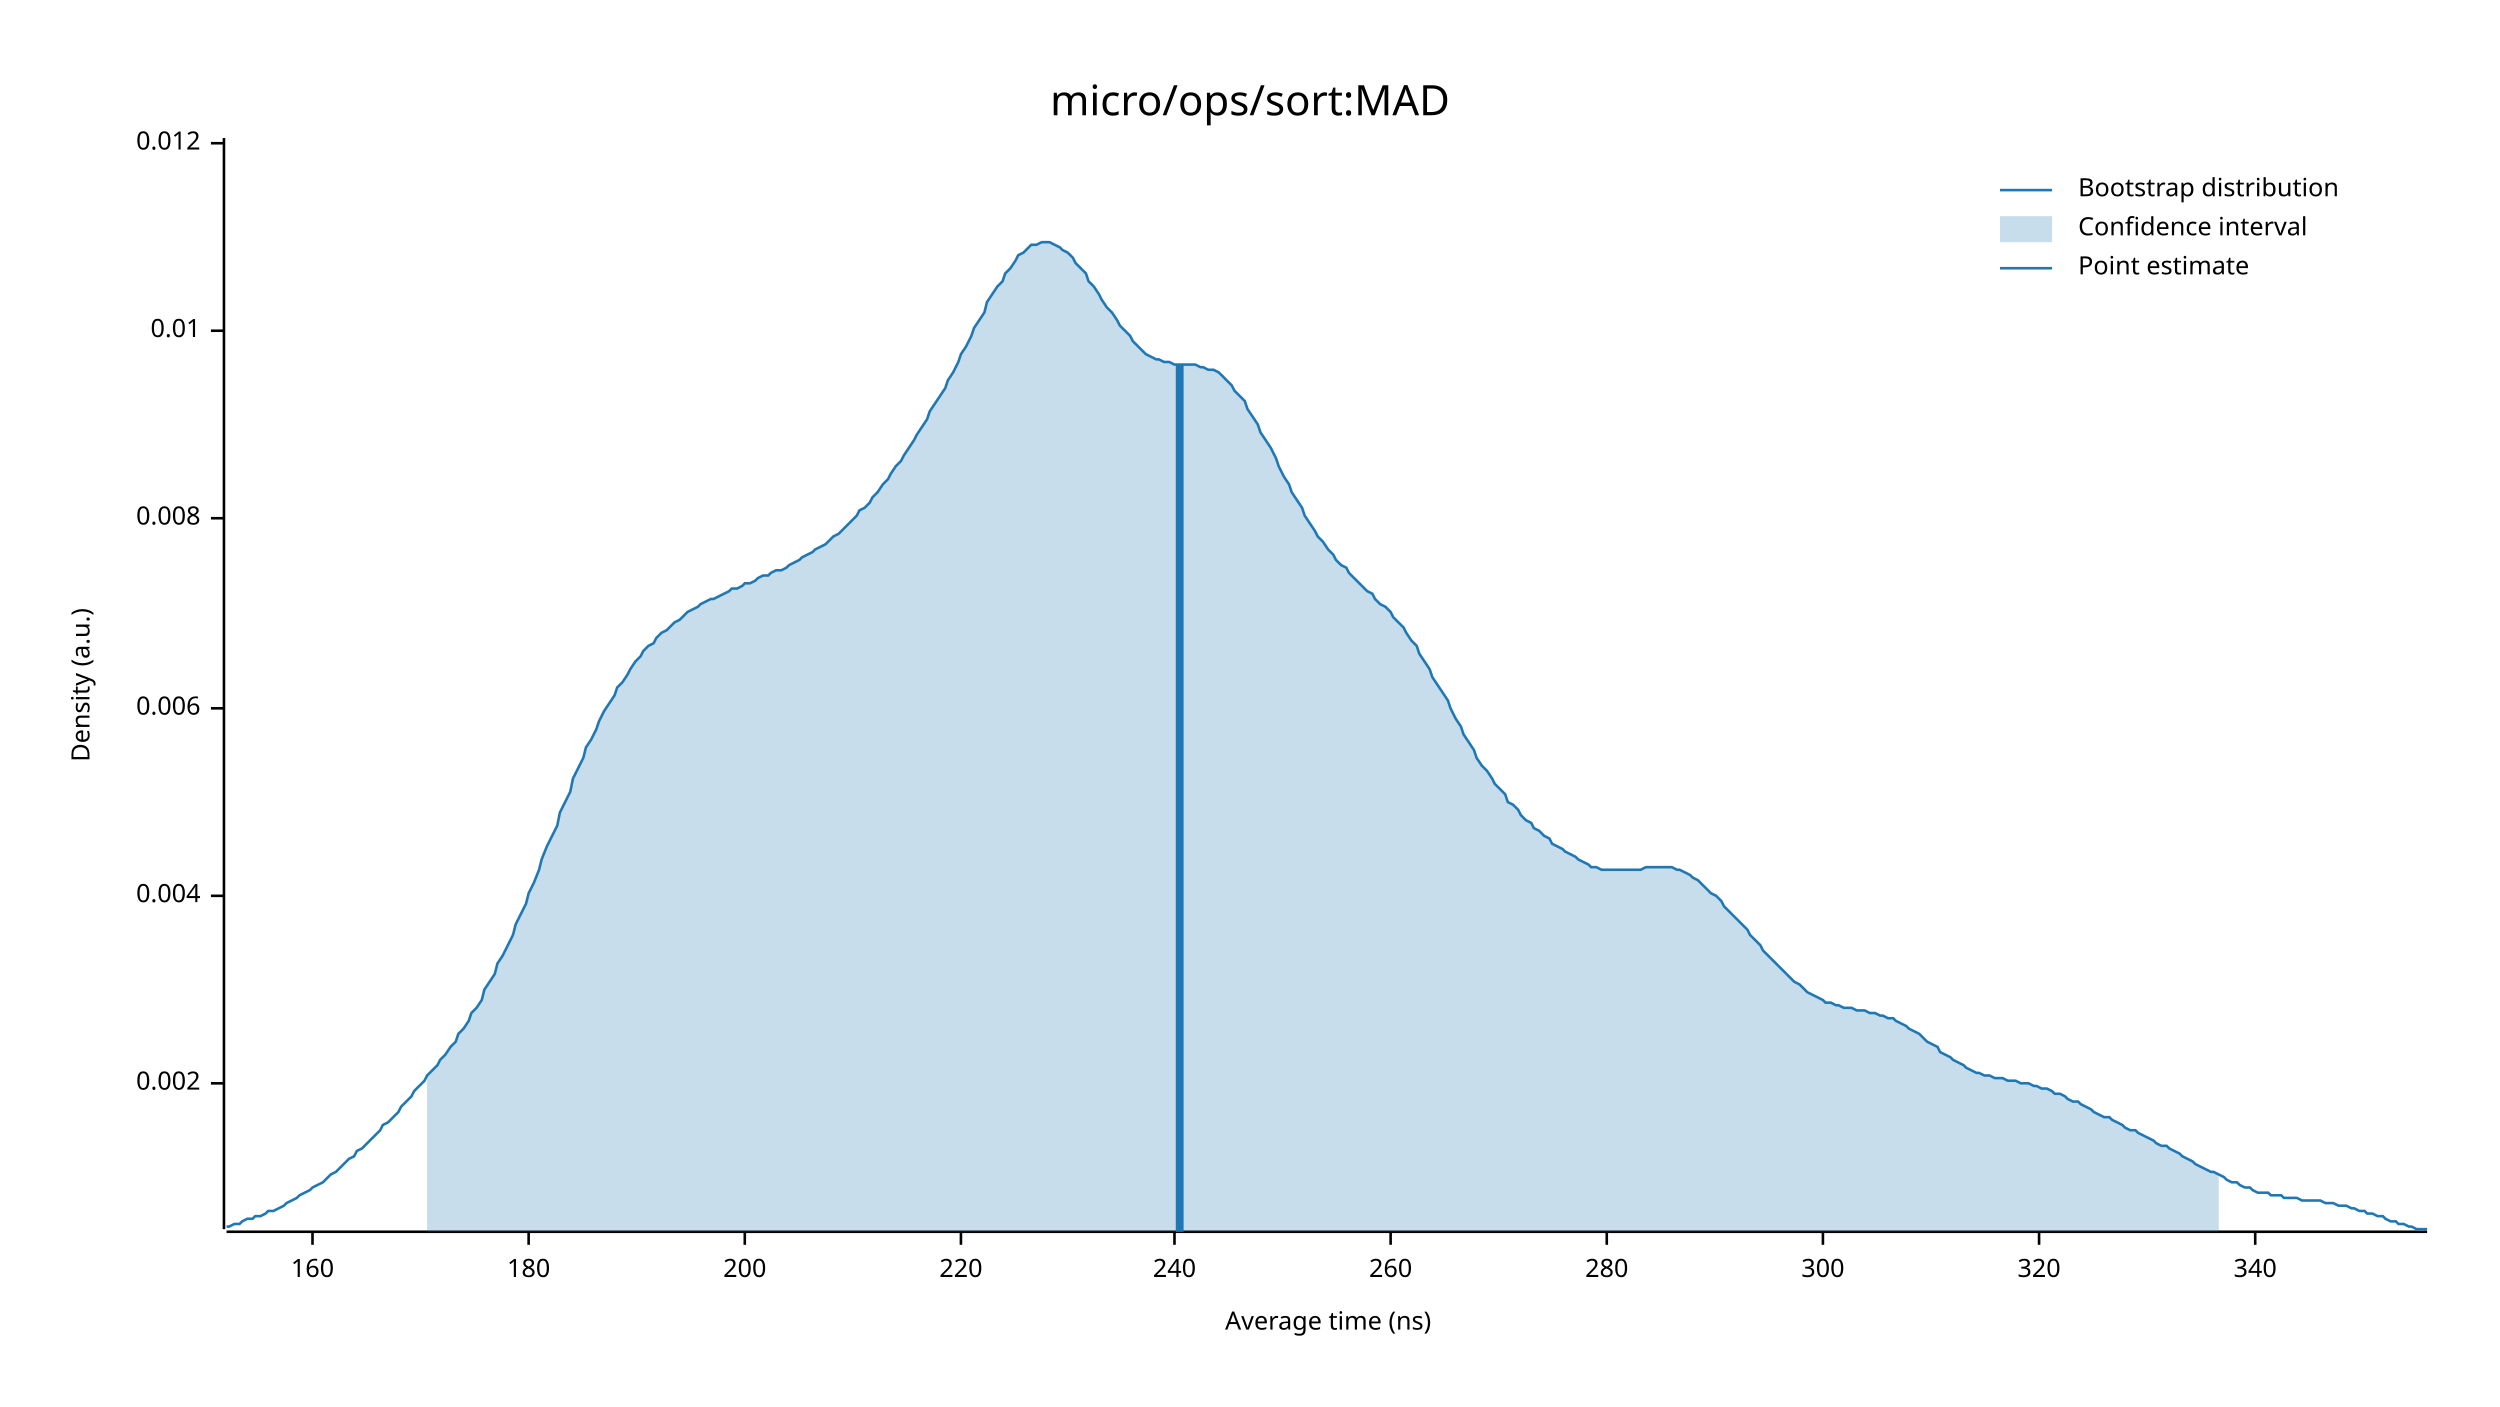
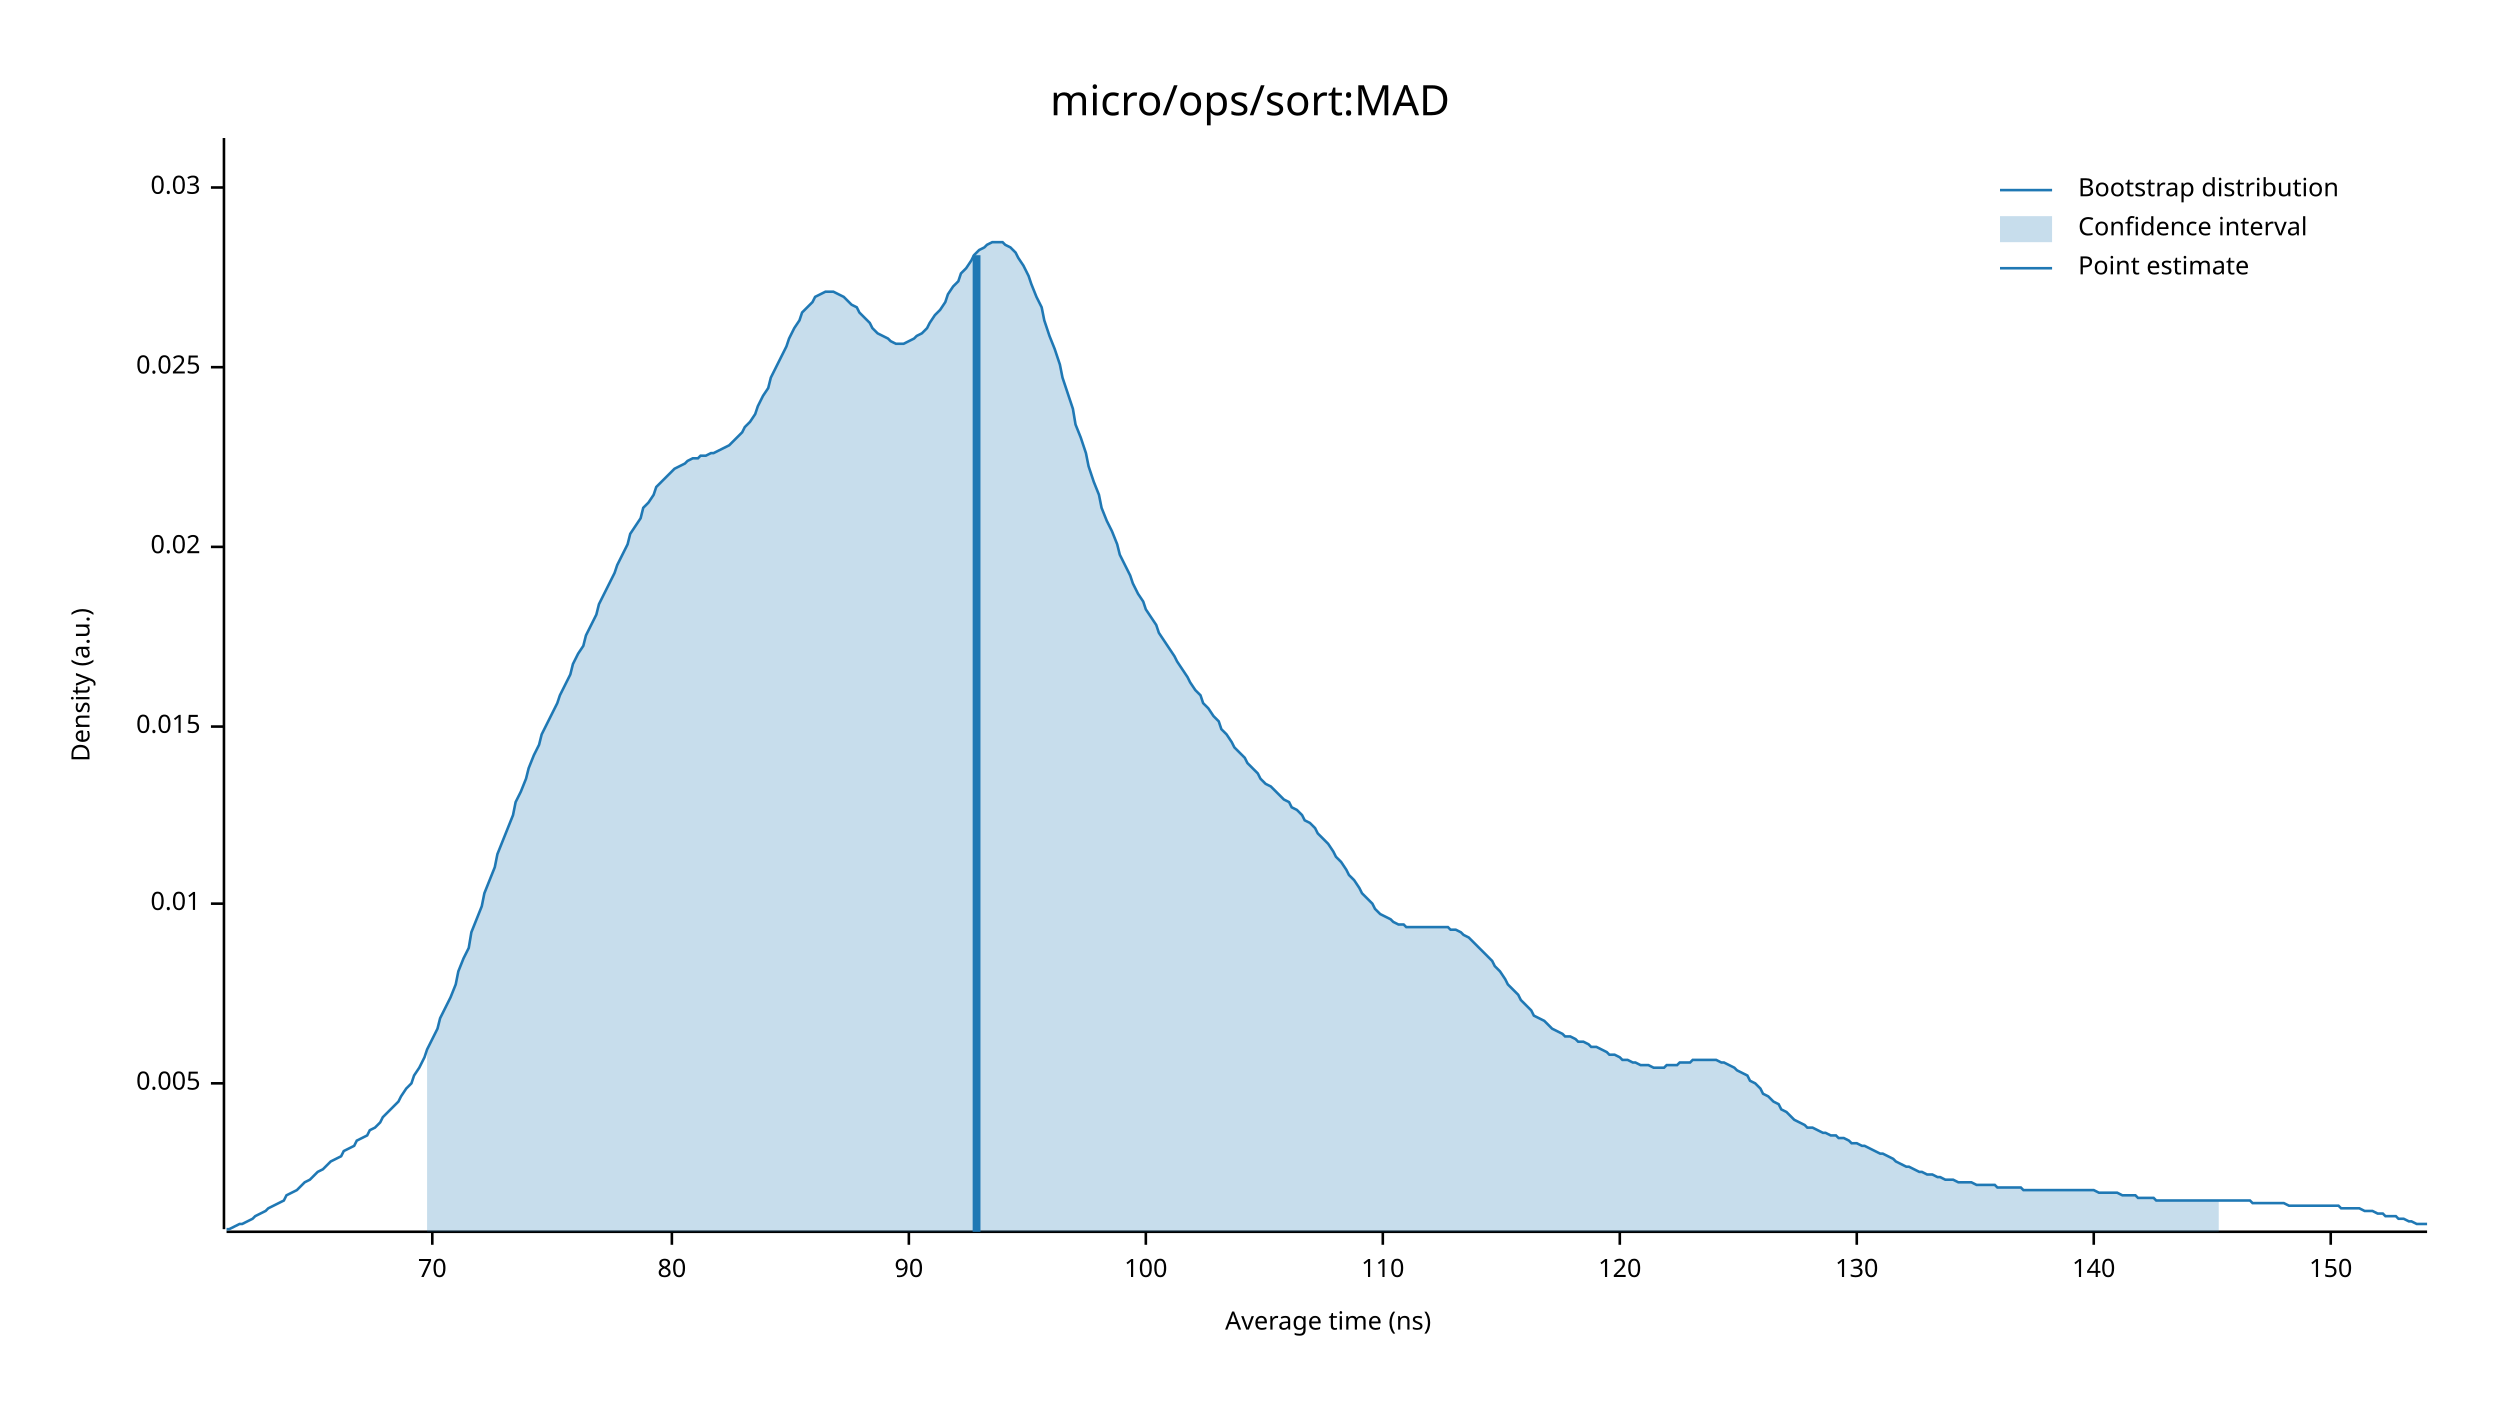
<svg xmlns="http://www.w3.org/2000/svg" width="960" height="540" viewBox="0 0 960 540">
  <text x="480" y="32" dy="0.76em" text-anchor="middle" font-family="sans-serif" font-size="16.129" opacity="1" fill="#000000">
micro/ops/sort:MAD
</text>
  <text x="27" y="263" dy="0.76em" text-anchor="middle" font-family="sans-serif" font-size="9.677" opacity="1" fill="#000000" transform="rotate(270, 27, 263)">
Density (a.u.)
</text>
  <text x="510" y="513" dy="-0.5ex" text-anchor="middle" font-family="sans-serif" font-size="9.677" opacity="1" fill="#000000">
Average time (ns)
</text>
  <polyline fill="none" opacity="1" stroke="#000000" stroke-width="1" points="86,53 86,472 " />
  <text x="77" y="416" dy="0.5ex" text-anchor="end" font-family="sans-serif" font-size="9.677" opacity="1" fill="#000000">
- 0.002
+ 0.005
</text>
  <polyline fill="none" opacity="1" stroke="#000000" stroke-width="1" points="81,416 86,416 " />
-   <text x="77" y="344" dy="0.5ex" text-anchor="end" font-family="sans-serif" font-size="9.677" opacity="1" fill="#000000">
- 0.004
- </text>
-   <polyline fill="none" opacity="1" stroke="#000000" stroke-width="1" points="81,344 86,344 " />
-   <text x="77" y="272" dy="0.5ex" text-anchor="end" font-family="sans-serif" font-size="9.677" opacity="1" fill="#000000">
- 0.006
- </text>
-   <polyline fill="none" opacity="1" stroke="#000000" stroke-width="1" points="81,272 86,272 " />
-   <text x="77" y="199" dy="0.5ex" text-anchor="end" font-family="sans-serif" font-size="9.677" opacity="1" fill="#000000">
- 0.008
- </text>
-   <polyline fill="none" opacity="1" stroke="#000000" stroke-width="1" points="81,199 86,199 " />
-   <text x="77" y="127" dy="0.5ex" text-anchor="end" font-family="sans-serif" font-size="9.677" opacity="1" fill="#000000">
+   <text x="77" y="347" dy="0.5ex" text-anchor="end" font-family="sans-serif" font-size="9.677" opacity="1" fill="#000000">
0.01
</text>
-   <polyline fill="none" opacity="1" stroke="#000000" stroke-width="1" points="81,127 86,127 " />
-   <text x="77" y="55" dy="0.5ex" text-anchor="end" font-family="sans-serif" font-size="9.677" opacity="1" fill="#000000">
- 0.012
+   <polyline fill="none" opacity="1" stroke="#000000" stroke-width="1" points="81,347 86,347 " />
+   <text x="77" y="279" dy="0.5ex" text-anchor="end" font-family="sans-serif" font-size="9.677" opacity="1" fill="#000000">
+ 0.015
</text>
-   <polyline fill="none" opacity="1" stroke="#000000" stroke-width="1" points="81,55 86,55 " />
+   <polyline fill="none" opacity="1" stroke="#000000" stroke-width="1" points="81,279 86,279 " />
+   <text x="77" y="210" dy="0.5ex" text-anchor="end" font-family="sans-serif" font-size="9.677" opacity="1" fill="#000000">
+ 0.02
+ </text>
+   <polyline fill="none" opacity="1" stroke="#000000" stroke-width="1" points="81,210 86,210 " />
+   <text x="77" y="141" dy="0.5ex" text-anchor="end" font-family="sans-serif" font-size="9.677" opacity="1" fill="#000000">
+ 0.025
+ </text>
+   <polyline fill="none" opacity="1" stroke="#000000" stroke-width="1" points="81,141 86,141 " />
+   <text x="77" y="72" dy="0.5ex" text-anchor="end" font-family="sans-serif" font-size="9.677" opacity="1" fill="#000000">
+ 0.03
+ </text>
+   <polyline fill="none" opacity="1" stroke="#000000" stroke-width="1" points="81,72 86,72 " />
  <polyline fill="none" opacity="1" stroke="#000000" stroke-width="1" points="87,473 932,473 " />
-   <text x="120" y="483" dy="0.76em" text-anchor="middle" font-family="sans-serif" font-size="9.677" opacity="1" fill="#000000">
- 160
+   <text x="166" y="483" dy="0.76em" text-anchor="middle" font-family="sans-serif" font-size="9.677" opacity="1" fill="#000000">
+ 70
</text>
-   <polyline fill="none" opacity="1" stroke="#000000" stroke-width="1" points="120,473 120,478 " />
-   <text x="203" y="483" dy="0.76em" text-anchor="middle" font-family="sans-serif" font-size="9.677" opacity="1" fill="#000000">
- 180
+   <polyline fill="none" opacity="1" stroke="#000000" stroke-width="1" points="166,473 166,478 " />
+   <text x="258" y="483" dy="0.76em" text-anchor="middle" font-family="sans-serif" font-size="9.677" opacity="1" fill="#000000">
+ 80
</text>
-   <polyline fill="none" opacity="1" stroke="#000000" stroke-width="1" points="203,473 203,478 " />
-   <text x="286" y="483" dy="0.76em" text-anchor="middle" font-family="sans-serif" font-size="9.677" opacity="1" fill="#000000">
- 200
+   <polyline fill="none" opacity="1" stroke="#000000" stroke-width="1" points="258,473 258,478 " />
+   <text x="349" y="483" dy="0.76em" text-anchor="middle" font-family="sans-serif" font-size="9.677" opacity="1" fill="#000000">
+ 90
</text>
-   <polyline fill="none" opacity="1" stroke="#000000" stroke-width="1" points="286,473 286,478 " />
-   <text x="369" y="483" dy="0.76em" text-anchor="middle" font-family="sans-serif" font-size="9.677" opacity="1" fill="#000000">
- 220
+   <polyline fill="none" opacity="1" stroke="#000000" stroke-width="1" points="349,473 349,478 " />
+   <text x="440" y="483" dy="0.76em" text-anchor="middle" font-family="sans-serif" font-size="9.677" opacity="1" fill="#000000">
+ 100
</text>
-   <polyline fill="none" opacity="1" stroke="#000000" stroke-width="1" points="369,473 369,478 " />
-   <text x="451" y="483" dy="0.76em" text-anchor="middle" font-family="sans-serif" font-size="9.677" opacity="1" fill="#000000">
- 240
+   <polyline fill="none" opacity="1" stroke="#000000" stroke-width="1" points="440,473 440,478 " />
+   <text x="531" y="483" dy="0.76em" text-anchor="middle" font-family="sans-serif" font-size="9.677" opacity="1" fill="#000000">
+ 110
</text>
-   <polyline fill="none" opacity="1" stroke="#000000" stroke-width="1" points="451,473 451,478 " />
-   <text x="534" y="483" dy="0.76em" text-anchor="middle" font-family="sans-serif" font-size="9.677" opacity="1" fill="#000000">
- 260
+   <polyline fill="none" opacity="1" stroke="#000000" stroke-width="1" points="531,473 531,478 " />
+   <text x="622" y="483" dy="0.76em" text-anchor="middle" font-family="sans-serif" font-size="9.677" opacity="1" fill="#000000">
+ 120
</text>
-   <polyline fill="none" opacity="1" stroke="#000000" stroke-width="1" points="534,473 534,478 " />
-   <text x="617" y="483" dy="0.76em" text-anchor="middle" font-family="sans-serif" font-size="9.677" opacity="1" fill="#000000">
- 280
+   <polyline fill="none" opacity="1" stroke="#000000" stroke-width="1" points="622,473 622,478 " />
+   <text x="713" y="483" dy="0.76em" text-anchor="middle" font-family="sans-serif" font-size="9.677" opacity="1" fill="#000000">
+ 130
</text>
-   <polyline fill="none" opacity="1" stroke="#000000" stroke-width="1" points="617,473 617,478 " />
-   <text x="700" y="483" dy="0.76em" text-anchor="middle" font-family="sans-serif" font-size="9.677" opacity="1" fill="#000000">
- 300
+   <polyline fill="none" opacity="1" stroke="#000000" stroke-width="1" points="713,473 713,478 " />
+   <text x="804" y="483" dy="0.76em" text-anchor="middle" font-family="sans-serif" font-size="9.677" opacity="1" fill="#000000">
+ 140
</text>
-   <polyline fill="none" opacity="1" stroke="#000000" stroke-width="1" points="700,473 700,478 " />
-   <text x="783" y="483" dy="0.76em" text-anchor="middle" font-family="sans-serif" font-size="9.677" opacity="1" fill="#000000">
- 320
+   <polyline fill="none" opacity="1" stroke="#000000" stroke-width="1" points="804,473 804,478 " />
+   <text x="895" y="483" dy="0.76em" text-anchor="middle" font-family="sans-serif" font-size="9.677" opacity="1" fill="#000000">
+ 150
</text>
-   <polyline fill="none" opacity="1" stroke="#000000" stroke-width="1" points="783,473 783,478 " />
-   <text x="866" y="483" dy="0.76em" text-anchor="middle" font-family="sans-serif" font-size="9.677" opacity="1" fill="#000000">
- 340
- </text>
-   <polyline fill="none" opacity="1" stroke="#000000" stroke-width="1" points="866,473 866,478 " />
-   <polyline fill="none" opacity="1" stroke="#1F78B4" stroke-width="1" points="87,471 88,471 90,470 92,470 93,469 95,468 97,468 98,467 100,467 102,466 103,465 105,465 107,464 109,463 110,462 112,461 114,460 115,459 117,458 119,457 120,456 122,455 124,454 125,453 127,451 129,450 131,448 132,447 134,445 136,444 137,442 139,441 141,439 142,438 144,436 146,434 147,432 149,431 151,429 153,427 154,425 156,423 158,421 159,419 161,417 163,415 164,413 166,411 168,409 169,407 171,405 173,402 175,400 176,397 178,395 180,392 181,389 183,387 185,384 186,380 188,377 190,374 191,370 193,367 195,363 197,359 198,355 200,351 202,347 203,343 205,339 207,334 208,330 210,325 212,321 214,317 215,312 217,308 219,304 220,299 222,295 224,291 225,287 227,284 229,280 230,277 232,273 234,270 236,267 237,264 239,262 241,259 242,257 244,254 246,252 247,250 249,248 251,247 252,245 254,243 256,242 258,240 259,239 261,238 263,236 264,235 266,234 268,233 269,232 271,231 273,230 274,230 276,229 278,228 280,227 281,226 283,226 285,225 286,224 288,224 290,223 291,222 293,221 295,221 296,220 298,219 300,219 302,218 303,217 305,216 307,215 308,214 310,213 312,212 313,211 315,210 317,209 318,208 320,206 322,205 324,203 325,202 327,200 329,198 330,196 332,195 334,193 335,191 337,189 339,186 341,184 342,182 344,179 346,177 347,175 349,172 351,169 352,167 354,164 356,161 357,158 359,155 361,152 363,149 364,146 366,143 368,139 369,136 371,133 373,129 374,126 376,123 378,120 379,116 381,113 383,110 385,108 386,105 388,103 390,100 391,98 393,97 395,95 396,94 398,94 400,93 401,93 403,93 405,94 407,95 408,96 410,97 412,99 413,101 415,103 417,105 418,108 420,110 422,113 423,115 425,118 427,120 429,123 430,125 432,127 434,129 435,131 437,133 439,135 440,136 442,137 444,138 445,138 447,139 449,139 451,140 452,140 454,140 456,140 457,140 459,140 461,141 462,141 464,142 466,142 468,143 469,144 471,146 473,148 474,150 476,152 478,154 479,157 481,160 483,163 484,166 486,169 488,172 490,176 491,179 493,183 495,186 496,189 498,192 500,195 501,198 503,201 505,204 506,206 508,208 510,211 512,213 513,215 515,217 517,218 518,220 520,222 522,224 523,225 525,227 527,228 528,230 530,232 532,233 534,235 535,237 537,239 539,241 540,243 542,246 544,248 545,251 547,254 549,257 550,260 552,263 554,266 556,269 557,272 559,276 561,279 562,282 564,285 566,288 567,291 569,294 571,296 573,299 574,301 576,303 578,305 579,308 581,309 583,311 584,313 586,315 588,316 589,318 591,319 593,321 595,322 596,324 598,325 600,326 601,327 603,328 605,329 606,330 608,331 610,332 611,333 613,333 615,334 617,334 618,334 620,334 622,334 623,334 625,334 627,334 628,334 630,334 632,333 633,333 635,333 637,333 639,333 640,333 642,333 644,334 645,334 647,335 649,336 650,337 652,338 654,340 655,341 657,343 659,344 661,346 662,348 664,350 666,352 667,353 669,355 671,357 672,359 674,361 676,363 677,365 679,367 681,369 683,371 684,372 686,374 688,376 689,377 691,378 693,380 694,381 696,382 698,383 700,384 701,385 703,385 705,386 706,386 708,387 710,387 711,387 713,388 715,388 716,388 718,389 720,389 722,390 723,390 725,391 727,391 728,392 730,393 732,394 733,395 735,396 737,397 738,398 740,400 742,401 744,402 745,404 747,405 749,406 750,407 752,408 754,409 755,410 757,411 759,412 760,412 762,413 764,413 766,414 767,414 769,414 771,415 772,415 774,415 776,416 777,416 779,416 781,417 782,417 784,418 786,418 788,419 789,420 791,420 793,421 794,422 796,423 798,423 799,424 801,425 803,426 804,427 806,428 808,429 810,429 811,430 813,431 815,432 816,433 818,434 820,434 821,435 823,436 825,437 827,438 828,439 830,440 832,440 833,441 835,442 837,443 838,444 840,445 842,446 843,447 845,448 847,449 849,450 850,450 852,451 854,452 855,453 857,454 859,454 860,455 862,456 864,456 865,457 867,458 869,458 871,458 872,459 874,459 876,459 877,460 879,460 881,460 882,460 884,461 886,461 887,461 889,461 891,461 893,462 894,462 896,462 898,463 899,463 901,463 903,464 904,464 906,465 908,465 909,466 911,466 913,467 915,467 916,468 918,469 920,469 921,470 923,470 925,471 926,471 928,472 930,472 932,472 " />
-   <polygon opacity="0.25" fill="#1F78B4" points="164,413 166,411 168,409 169,407 171,405 173,402 175,400 176,397 178,395 180,392 181,389 183,387 185,384 186,380 188,377 190,374 191,370 193,367 195,363 197,359 198,355 200,351 202,347 203,343 205,339 207,334 208,330 210,325 212,321 214,317 215,312 217,308 219,304 220,299 222,295 224,291 225,287 227,284 229,280 230,277 232,273 234,270 236,267 237,264 239,262 241,259 242,257 244,254 246,252 247,250 249,248 251,247 252,245 254,243 256,242 258,240 259,239 261,238 263,236 264,235 266,234 268,233 269,232 271,231 273,230 274,230 276,229 278,228 280,227 281,226 283,226 285,225 286,224 288,224 290,223 291,222 293,221 295,221 296,220 298,219 300,219 302,218 303,217 305,216 307,215 308,214 310,213 312,212 313,211 315,210 317,209 318,208 320,206 322,205 324,203 325,202 327,200 329,198 330,196 332,195 334,193 335,191 337,189 339,186 341,184 342,182 344,179 346,177 347,175 349,172 351,169 352,167 354,164 356,161 357,158 359,155 361,152 363,149 364,146 366,143 368,139 369,136 371,133 373,129 374,126 376,123 378,120 379,116 381,113 383,110 385,108 386,105 388,103 390,100 391,98 393,97 395,95 396,94 398,94 400,93 401,93 403,93 405,94 407,95 408,96 410,97 412,99 413,101 415,103 417,105 418,108 420,110 422,113 423,115 425,118 427,120 429,123 430,125 432,127 434,129 435,131 437,133 439,135 440,136 442,137 444,138 445,138 447,139 449,139 451,140 452,140 454,140 456,140 457,140 459,140 461,141 462,141 464,142 466,142 468,143 469,144 471,146 473,148 474,150 476,152 478,154 479,157 481,160 483,163 484,166 486,169 488,172 490,176 491,179 493,183 495,186 496,189 498,192 500,195 501,198 503,201 505,204 506,206 508,208 510,211 512,213 513,215 515,217 517,218 518,220 520,222 522,224 523,225 525,227 527,228 528,230 530,232 532,233 534,235 535,237 537,239 539,241 540,243 542,246 544,248 545,251 547,254 549,257 550,260 552,263 554,266 556,269 557,272 559,276 561,279 562,282 564,285 566,288 567,291 569,294 571,296 573,299 574,301 576,303 578,305 579,308 581,309 583,311 584,313 586,315 588,316 589,318 591,319 593,321 595,322 596,324 598,325 600,326 601,327 603,328 605,329 606,330 608,331 610,332 611,333 613,333 615,334 617,334 618,334 620,334 622,334 623,334 625,334 627,334 628,334 630,334 632,333 633,333 635,333 637,333 639,333 640,333 642,333 644,334 645,334 647,335 649,336 650,337 652,338 654,340 655,341 657,343 659,344 661,346 662,348 664,350 666,352 667,353 669,355 671,357 672,359 674,361 676,363 677,365 679,367 681,369 683,371 684,372 686,374 688,376 689,377 691,378 693,380 694,381 696,382 698,383 700,384 701,385 703,385 705,386 706,386 708,387 710,387 711,387 713,388 715,388 716,388 718,389 720,389 722,390 723,390 725,391 727,391 728,392 730,393 732,394 733,395 735,396 737,397 738,398 740,400 742,401 744,402 745,404 747,405 749,406 750,407 752,408 754,409 755,410 757,411 759,412 760,412 762,413 764,413 766,414 767,414 769,414 771,415 772,415 774,415 776,416 777,416 779,416 781,417 782,417 784,418 786,418 788,419 789,420 791,420 793,421 794,422 796,423 798,423 799,424 801,425 803,426 804,427 806,428 808,429 810,429 811,430 813,431 815,432 816,433 818,434 820,434 821,435 823,436 825,437 827,438 828,439 830,440 832,440 833,441 835,442 837,443 838,444 840,445 842,446 843,447 845,448 847,449 849,450 850,450 852,451 852,473 164,473 " />
-   <polyline fill="none" opacity="1" stroke="#1F78B4" stroke-width="3" points="453,473 453,140 " />
+   <polyline fill="none" opacity="1" stroke="#000000" stroke-width="1" points="895,473 895,478 " />
+   <polyline fill="none" opacity="1" stroke="#1F78B4" stroke-width="1" points="87,472 88,472 90,471 92,470 93,470 95,469 97,468 98,467 100,466 102,465 103,464 105,463 107,462 109,461 110,459 112,458 114,457 115,456 117,454 119,453 120,452 122,450 124,449 125,448 127,446 129,445 131,444 132,442 134,441 136,440 137,438 139,437 141,436 142,434 144,433 146,431 147,429 149,427 151,425 153,423 154,421 156,418 158,416 159,413 161,410 163,406 164,403 166,399 168,395 169,391 171,387 173,383 175,378 176,373 178,368 180,364 181,358 183,353 185,348 186,343 188,338 190,333 191,328 193,323 195,318 197,313 198,308 200,304 202,299 203,295 205,290 207,286 208,282 210,278 212,274 214,270 215,267 217,263 219,259 220,255 222,251 224,248 225,244 227,240 229,236 230,232 232,228 234,224 236,220 237,217 239,213 241,209 242,205 244,202 246,199 247,195 249,193 251,190 252,187 254,185 256,183 258,181 259,180 261,179 263,178 264,177 266,176 268,176 269,175 271,175 273,174 274,174 276,173 278,172 280,171 281,170 283,168 285,166 286,164 288,162 290,159 291,156 293,152 295,149 296,145 298,141 300,137 302,133 303,130 305,126 307,123 308,120 310,118 312,116 313,114 315,113 317,112 318,112 320,112 322,113 324,114 325,115 327,117 329,118 330,120 332,122 334,124 335,126 337,128 339,129 341,130 342,131 344,132 346,132 347,132 349,131 351,130 352,129 354,128 356,126 357,124 359,121 361,119 363,116 364,113 366,110 368,108 369,105 371,103 373,100 374,98 376,96 378,95 379,94 381,93 383,93 385,93 386,94 388,95 390,97 391,99 393,102 395,106 396,109 398,114 400,118 401,123 403,129 405,134 407,140 408,145 410,151 412,157 413,163 415,168 417,174 418,179 420,185 422,190 423,195 425,200 427,204 429,209 430,213 432,217 434,221 435,224 437,228 439,231 440,234 442,237 444,240 445,243 447,246 449,249 451,252 452,254 454,257 456,260 457,262 459,265 461,267 462,270 464,272 466,275 468,277 469,280 471,282 473,285 474,287 476,289 478,291 479,293 481,295 483,297 484,299 486,301 488,302 490,304 491,305 493,307 495,308 496,310 498,311 500,313 501,315 503,316 505,318 506,320 508,322 510,324 512,327 513,329 515,331 517,334 518,336 520,338 522,341 523,343 525,345 527,347 528,349 530,351 532,352 534,353 535,354 537,355 539,355 540,356 542,356 544,356 545,356 547,356 549,356 550,356 552,356 554,356 556,356 557,357 559,357 561,358 562,359 564,360 566,362 567,363 569,365 571,367 573,369 574,371 576,373 578,376 579,378 581,380 583,382 584,384 586,386 588,388 589,390 591,391 593,392 595,394 596,395 598,396 600,397 601,398 603,398 605,399 606,400 608,400 610,401 611,402 613,402 615,403 617,404 618,405 620,405 622,406 623,407 625,407 627,408 628,408 630,409 632,409 633,409 635,410 637,410 639,410 640,409 642,409 644,409 645,408 647,408 649,408 650,407 652,407 654,407 655,407 657,407 659,407 661,408 662,408 664,409 666,410 667,411 669,412 671,413 672,415 674,416 676,418 677,420 679,421 681,423 683,424 684,426 686,427 688,429 689,430 691,431 693,432 694,433 696,433 698,434 700,435 701,435 703,436 705,436 706,437 708,437 710,438 711,439 713,439 715,440 716,440 718,441 720,442 722,443 723,443 725,444 727,445 728,446 730,447 732,448 733,448 735,449 737,450 738,450 740,451 742,451 744,452 745,452 747,453 749,453 750,453 752,454 754,454 755,454 757,454 759,455 760,455 762,455 764,455 766,455 767,456 769,456 771,456 772,456 774,456 776,456 777,457 779,457 781,457 782,457 784,457 786,457 788,457 789,457 791,457 793,457 794,457 796,457 798,457 799,457 801,457 803,457 804,457 806,458 808,458 810,458 811,458 813,458 815,459 816,459 818,459 820,459 821,460 823,460 825,460 827,460 828,461 830,461 832,461 833,461 835,461 837,461 838,461 840,461 842,461 843,461 845,461 847,461 849,461 850,461 852,461 854,461 855,461 857,461 859,461 860,461 862,461 864,461 865,462 867,462 869,462 871,462 872,462 874,462 876,462 877,462 879,463 881,463 882,463 884,463 886,463 887,463 889,463 891,463 893,463 894,463 896,463 898,463 899,464 901,464 903,464 904,464 906,464 908,465 909,465 911,465 913,466 915,466 916,467 918,467 920,467 921,468 923,468 925,469 926,469 928,470 930,470 932,470 " />
+   <polygon opacity="0.25" fill="#1F78B4" points="164,403 166,399 168,395 169,391 171,387 173,383 175,378 176,373 178,368 180,364 181,358 183,353 185,348 186,343 188,338 190,333 191,328 193,323 195,318 197,313 198,308 200,304 202,299 203,295 205,290 207,286 208,282 210,278 212,274 214,270 215,267 217,263 219,259 220,255 222,251 224,248 225,244 227,240 229,236 230,232 232,228 234,224 236,220 237,217 239,213 241,209 242,205 244,202 246,199 247,195 249,193 251,190 252,187 254,185 256,183 258,181 259,180 261,179 263,178 264,177 266,176 268,176 269,175 271,175 273,174 274,174 276,173 278,172 280,171 281,170 283,168 285,166 286,164 288,162 290,159 291,156 293,152 295,149 296,145 298,141 300,137 302,133 303,130 305,126 307,123 308,120 310,118 312,116 313,114 315,113 317,112 318,112 320,112 322,113 324,114 325,115 327,117 329,118 330,120 332,122 334,124 335,126 337,128 339,129 341,130 342,131 344,132 346,132 347,132 349,131 351,130 352,129 354,128 356,126 357,124 359,121 361,119 363,116 364,113 366,110 368,108 369,105 371,103 373,100 374,98 376,96 378,95 379,94 381,93 383,93 385,93 386,94 388,95 390,97 391,99 393,102 395,106 396,109 398,114 400,118 401,123 403,129 405,134 407,140 408,145 410,151 412,157 413,163 415,168 417,174 418,179 420,185 422,190 423,195 425,200 427,204 429,209 430,213 432,217 434,221 435,224 437,228 439,231 440,234 442,237 444,240 445,243 447,246 449,249 451,252 452,254 454,257 456,260 457,262 459,265 461,267 462,270 464,272 466,275 468,277 469,280 471,282 473,285 474,287 476,289 478,291 479,293 481,295 483,297 484,299 486,301 488,302 490,304 491,305 493,307 495,308 496,310 498,311 500,313 501,315 503,316 505,318 506,320 508,322 510,324 512,327 513,329 515,331 517,334 518,336 520,338 522,341 523,343 525,345 527,347 528,349 530,351 532,352 534,353 535,354 537,355 539,355 540,356 542,356 544,356 545,356 547,356 549,356 550,356 552,356 554,356 556,356 557,357 559,357 561,358 562,359 564,360 566,362 567,363 569,365 571,367 573,369 574,371 576,373 578,376 579,378 581,380 583,382 584,384 586,386 588,388 589,390 591,391 593,392 595,394 596,395 598,396 600,397 601,398 603,398 605,399 606,400 608,400 610,401 611,402 613,402 615,403 617,404 618,405 620,405 622,406 623,407 625,407 627,408 628,408 630,409 632,409 633,409 635,410 637,410 639,410 640,409 642,409 644,409 645,408 647,408 649,408 650,407 652,407 654,407 655,407 657,407 659,407 661,408 662,408 664,409 666,410 667,411 669,412 671,413 672,415 674,416 676,418 677,420 679,421 681,423 683,424 684,426 686,427 688,429 689,430 691,431 693,432 694,433 696,433 698,434 700,435 701,435 703,436 705,436 706,437 708,437 710,438 711,439 713,439 715,440 716,440 718,441 720,442 722,443 723,443 725,444 727,445 728,446 730,447 732,448 733,448 735,449 737,450 738,450 740,451 742,451 744,452 745,452 747,453 749,453 750,453 752,454 754,454 755,454 757,454 759,455 760,455 762,455 764,455 766,455 767,456 769,456 771,456 772,456 774,456 776,456 777,457 779,457 781,457 782,457 784,457 786,457 788,457 789,457 791,457 793,457 794,457 796,457 798,457 799,457 801,457 803,457 804,457 806,458 808,458 810,458 811,458 813,458 815,459 816,459 818,459 820,459 821,460 823,460 825,460 827,460 828,461 830,461 832,461 833,461 835,461 837,461 838,461 840,461 842,461 843,461 845,461 847,461 849,461 850,461 852,461 852,473 164,473 " />
+   <polyline fill="none" opacity="1" stroke="#1F78B4" stroke-width="3" points="375,473 375,98 " />
  <text x="798" y="68" dy="0.76em" text-anchor="start" font-family="sans-serif" font-size="9.677" opacity="1" fill="#000000">
Bootstrap distribution
</text>
  <text x="798" y="83" dy="0.76em" text-anchor="start" font-family="sans-serif" font-size="9.677" opacity="1" fill="#000000">
Confidence interval
</text>
  <text x="798" y="98" dy="0.76em" text-anchor="start" font-family="sans-serif" font-size="9.677" opacity="1" fill="#000000">
Point estimate
</text>
  <polyline fill="none" opacity="1" stroke="#1F78B4" stroke-width="1" points="768,73 788,73 " />
  <rect x="768" y="83" width="20" height="10" opacity="0.25" fill="#1F78B4" stroke="none" />
  <polyline fill="none" opacity="1" stroke="#1F78B4" stroke-width="1" points="768,103 788,103 " />
</svg>
